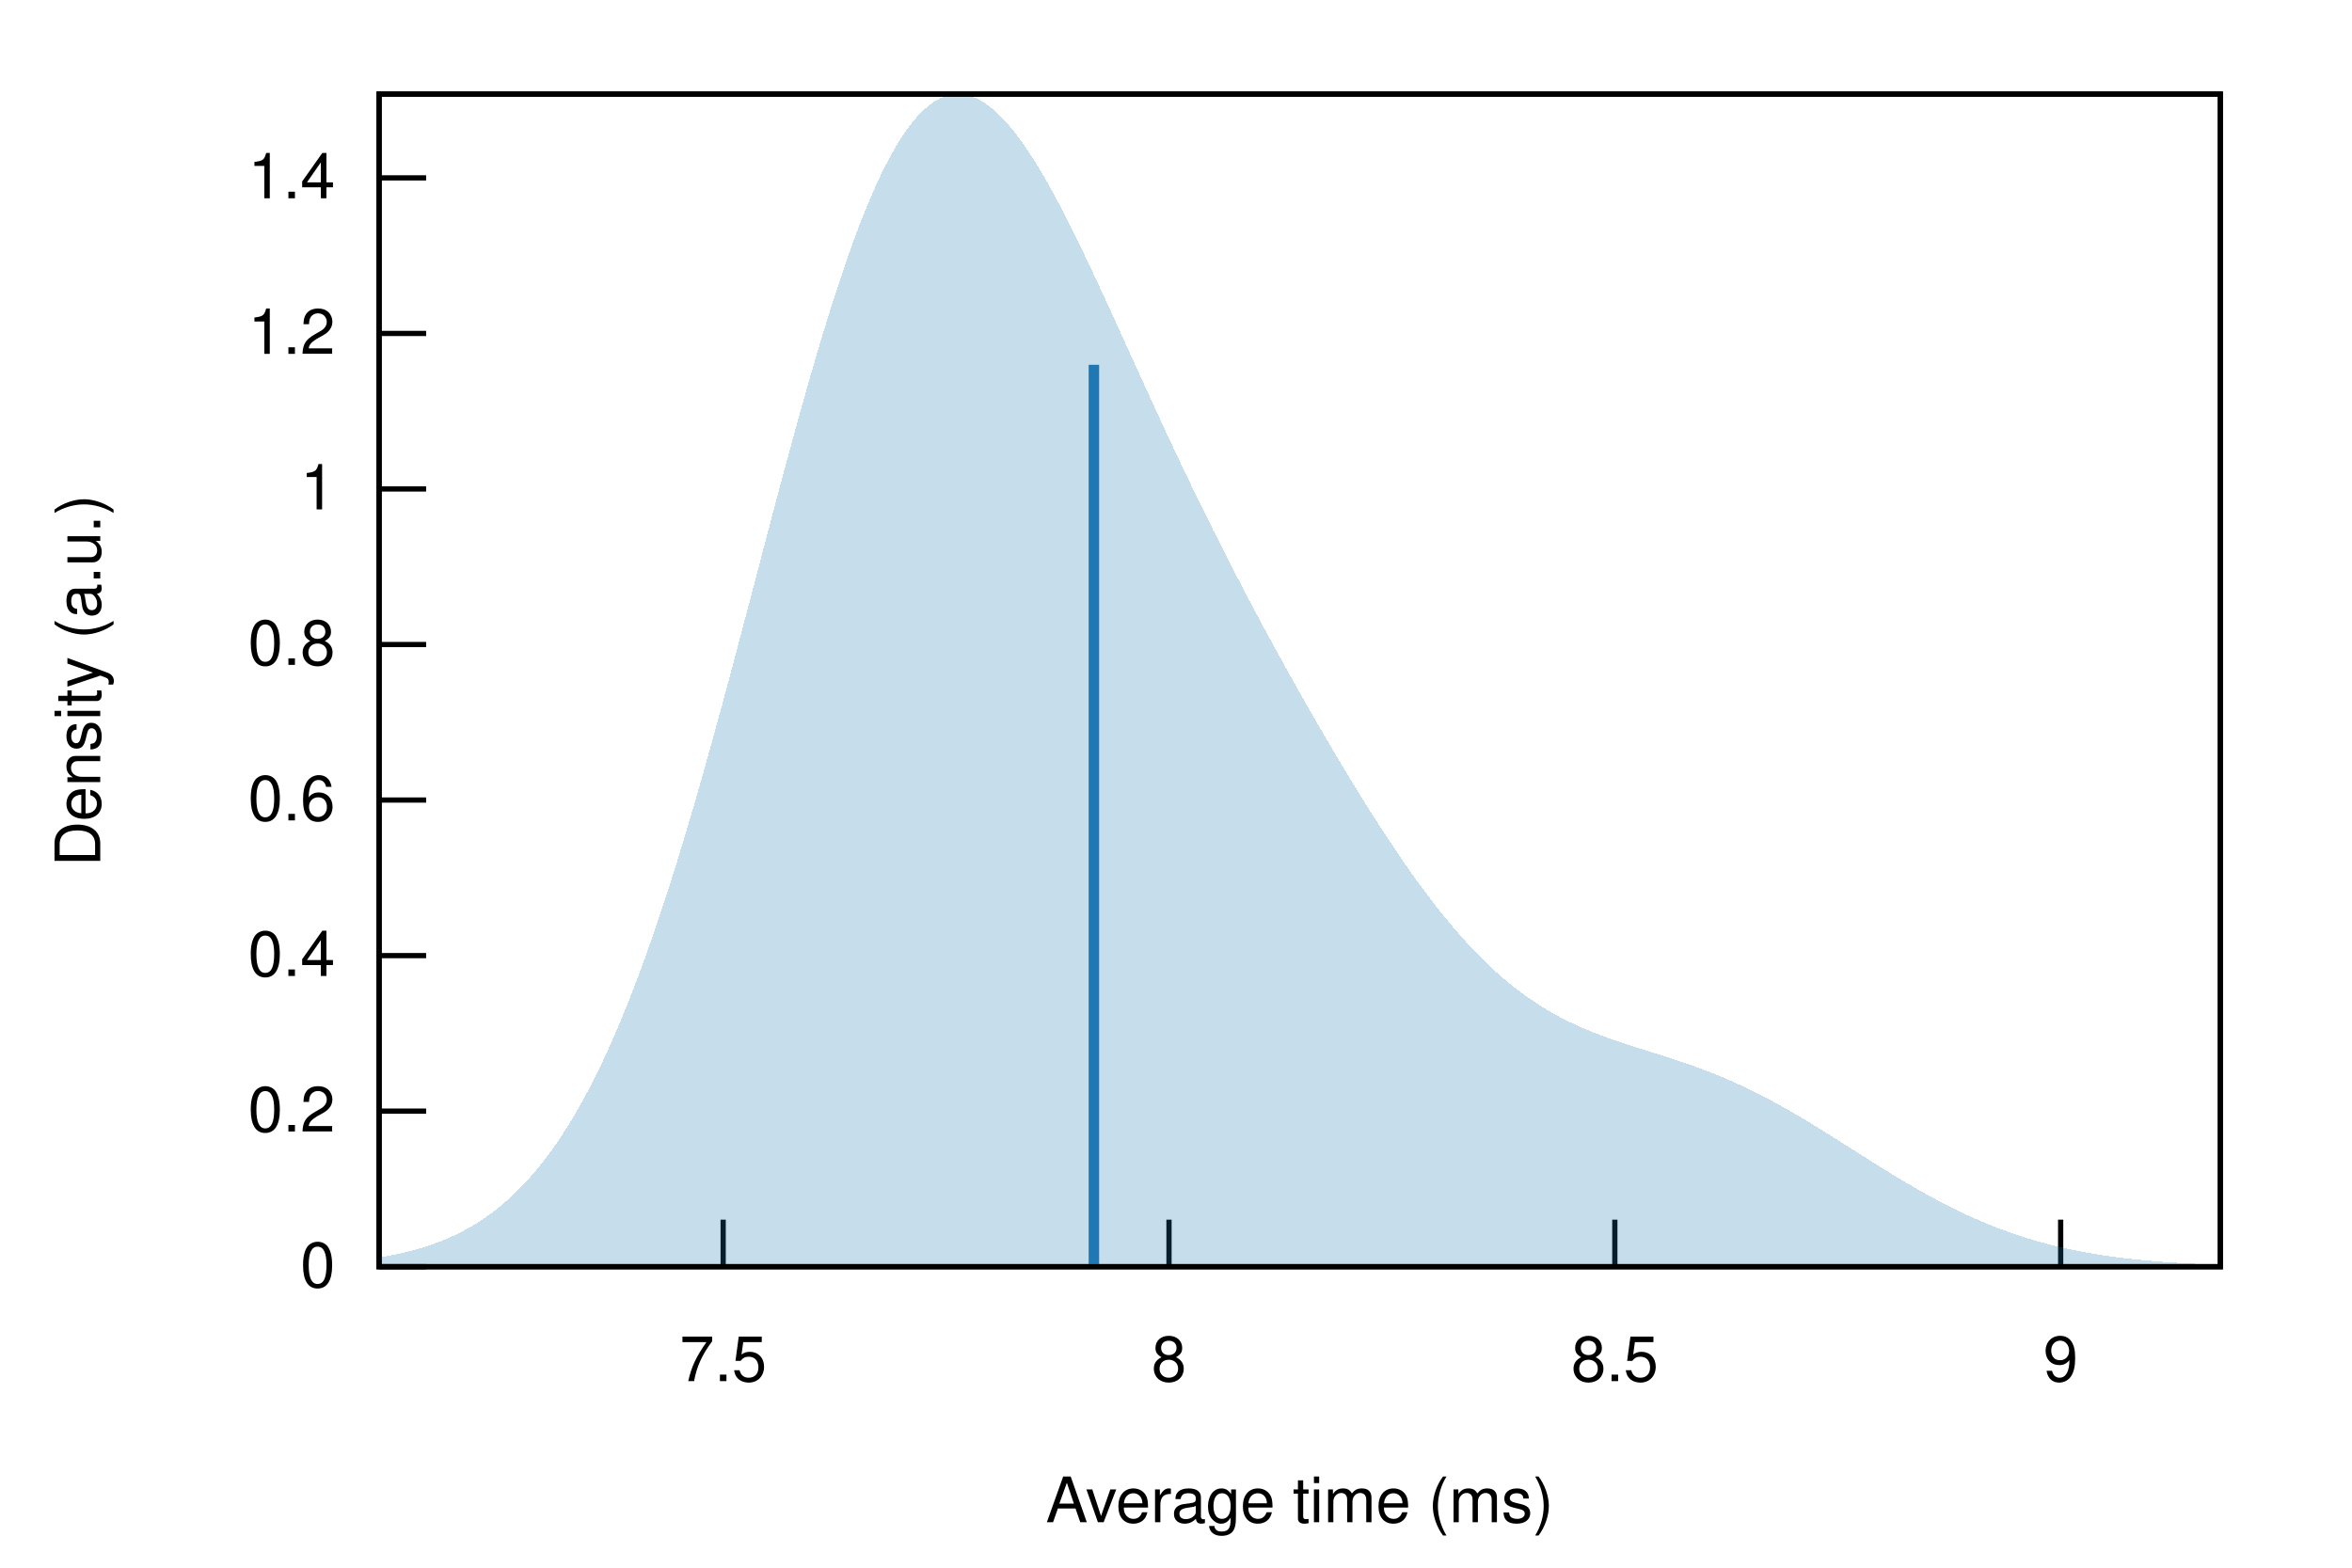
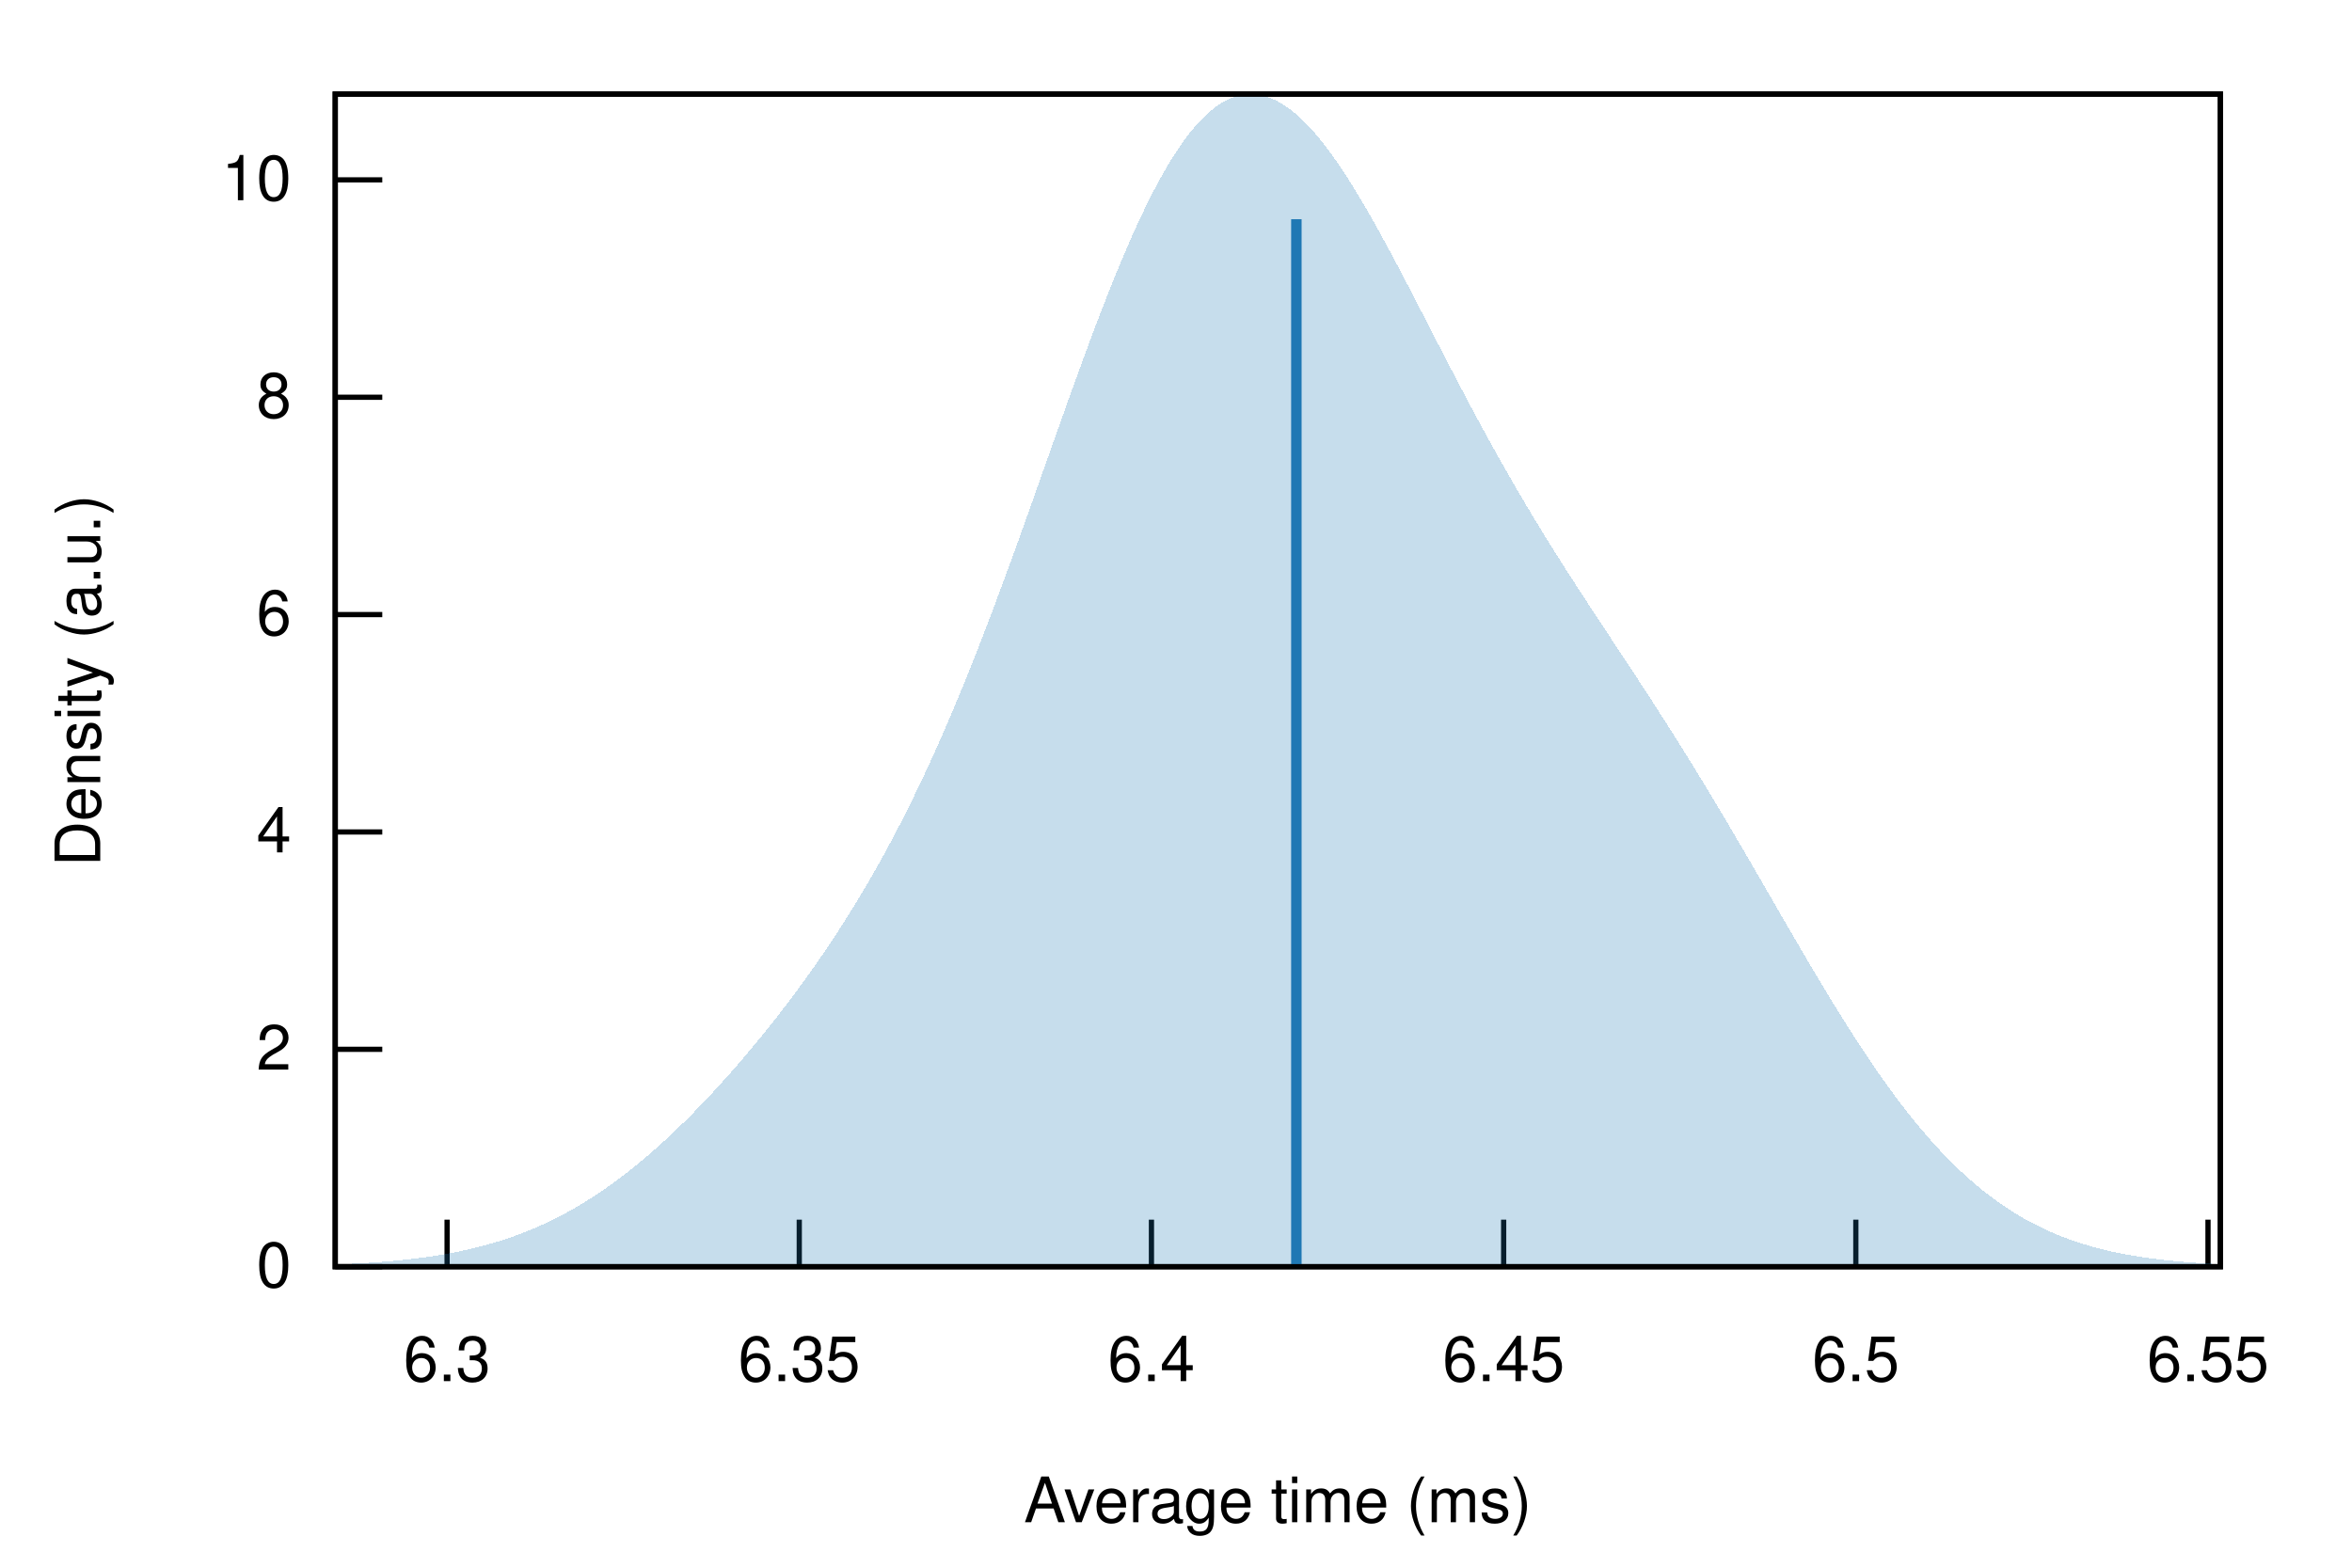
<svg xmlns="http://www.w3.org/2000/svg" xmlns:xlink="http://www.w3.org/1999/xlink" viewBox="0 0 450 300">
  <g id="gnuplot_canvas">
    <rect x="0" y="0" width="450" height="300" fill="none" />
    <defs>
      <circle id="gpDot" r="0.5" stroke-width="0.5" stroke="currentColor" />
      <path id="gpPt0" stroke-width="0.222" stroke="currentColor" d="M-1,0 h2 M0,-1 v2" />
      <path id="gpPt1" stroke-width="0.222" stroke="currentColor" d="M-1,-1 L1,1 M1,-1 L-1,1" />
      <path id="gpPt2" stroke-width="0.222" stroke="currentColor" d="M-1,0 L1,0 M0,-1 L0,1 M-1,-1 L1,1 M-1,1 L1,-1" />
      <rect id="gpPt3" stroke-width="0.222" stroke="currentColor" x="-1" y="-1" width="2" height="2" />
      <rect id="gpPt4" stroke-width="0.222" stroke="currentColor" fill="currentColor" x="-1" y="-1" width="2" height="2" />
      <circle id="gpPt5" stroke-width="0.222" stroke="currentColor" cx="0" cy="0" r="1" />
      <use xlink:href="#gpPt5" id="gpPt6" fill="currentColor" stroke="none" />
      <path id="gpPt7" stroke-width="0.222" stroke="currentColor" d="M0,-1.33 L-1.33,0.67 L1.33,0.67 z" />
      <use xlink:href="#gpPt7" id="gpPt8" fill="currentColor" stroke="none" />
      <use xlink:href="#gpPt7" id="gpPt9" stroke="currentColor" transform="rotate(180)" />
      <use xlink:href="#gpPt9" id="gpPt10" fill="currentColor" stroke="none" />
      <use xlink:href="#gpPt3" id="gpPt11" stroke="currentColor" transform="rotate(45)" />
      <use xlink:href="#gpPt11" id="gpPt12" fill="currentColor" stroke="none" />
      <path id="gpPt13" stroke-width="0.222" stroke="currentColor" d="M0,1.330 L1.265,0.411 L0.782,-1.067 L-0.782,-1.076 L-1.265,0.411 z" />
      <use xlink:href="#gpPt13" id="gpPt14" fill="currentColor" stroke="none" />
      <filter id="textbox" filterUnits="objectBoundingBox" x="0" y="0" height="1" width="1">
        <feFlood flood-color="white" flood-opacity="1" result="bgnd" />
        <feComposite in="SourceGraphic" in2="bgnd" operator="atop" />
      </filter>
      <filter id="greybox" filterUnits="objectBoundingBox" x="0" y="0" height="1" width="1">
        <feFlood flood-color="lightgrey" flood-opacity="1" result="grey" />
        <feComposite in="SourceGraphic" in2="grey" operator="atop" />
      </filter>
    </defs>
    <g fill="none" color="white" stroke="currentColor" stroke-width="1.00" stroke-linecap="butt" stroke-linejoin="miter">
</g>
    <g fill="none" color="black" stroke="currentColor" stroke-width="1.00" stroke-linecap="butt" stroke-linejoin="miter">
-       <path stroke="black" d="M72.53,242.40 L81.53,242.40  " />
-       <g transform="translate(64.14,246.30)" stroke="none" fill="black" font-family="Helvetica" font-size="12.00" text-anchor="end">
+       <path stroke="black" d="M64.14,242.40 L73.14,242.40  " />
+       <g transform="translate(55.75,246.30)" stroke="none" fill="black" font-family="Helvetica" font-size="12.00" text-anchor="end">
        <text>
          <tspan font-family="Helvetica"> 0</tspan>
        </text>
      </g>
    </g>
    <g fill="none" color="black" stroke="currentColor" stroke-width="1.00" stroke-linecap="butt" stroke-linejoin="miter">
-       <path stroke="black" d="M72.53,212.63 L81.53,212.63  " />
-       <g transform="translate(64.14,216.53)" stroke="none" fill="black" font-family="Helvetica" font-size="12.00" text-anchor="end">
+       <path stroke="black" d="M64.14,200.80 L73.14,200.80  " />
+       <g transform="translate(55.75,204.70)" stroke="none" fill="black" font-family="Helvetica" font-size="12.00" text-anchor="end">
        <text>
-           <tspan font-family="Helvetica"> 0.2</tspan>
+           <tspan font-family="Helvetica"> 2</tspan>
        </text>
      </g>
    </g>
    <g fill="none" color="black" stroke="currentColor" stroke-width="1.00" stroke-linecap="butt" stroke-linejoin="miter">
-       <path stroke="black" d="M72.53,182.87 L81.53,182.87  " />
-       <g transform="translate(64.14,186.77)" stroke="none" fill="black" font-family="Helvetica" font-size="12.00" text-anchor="end">
+       <path stroke="black" d="M64.14,159.21 L73.14,159.21  " />
+       <g transform="translate(55.75,163.11)" stroke="none" fill="black" font-family="Helvetica" font-size="12.00" text-anchor="end">
        <text>
-           <tspan font-family="Helvetica"> 0.4</tspan>
+           <tspan font-family="Helvetica"> 4</tspan>
        </text>
      </g>
    </g>
    <g fill="none" color="black" stroke="currentColor" stroke-width="1.00" stroke-linecap="butt" stroke-linejoin="miter">
-       <path stroke="black" d="M72.53,153.10 L81.53,153.10  " />
-       <g transform="translate(64.14,157.00)" stroke="none" fill="black" font-family="Helvetica" font-size="12.00" text-anchor="end">
+       <path stroke="black" d="M64.14,117.61 L73.14,117.61  " />
+       <g transform="translate(55.75,121.51)" stroke="none" fill="black" font-family="Helvetica" font-size="12.00" text-anchor="end">
        <text>
-           <tspan font-family="Helvetica"> 0.6</tspan>
+           <tspan font-family="Helvetica"> 6</tspan>
        </text>
      </g>
    </g>
    <g fill="none" color="black" stroke="currentColor" stroke-width="1.00" stroke-linecap="butt" stroke-linejoin="miter">
-       <path stroke="black" d="M72.53,123.34 L81.53,123.34  " />
-       <g transform="translate(64.14,127.24)" stroke="none" fill="black" font-family="Helvetica" font-size="12.00" text-anchor="end">
-         <text>
-           <tspan font-family="Helvetica"> 0.8</tspan>
-         </text>
-       </g>
-     </g>
-     <g fill="none" color="black" stroke="currentColor" stroke-width="1.00" stroke-linecap="butt" stroke-linejoin="miter">
-       <path stroke="black" d="M72.53,93.57 L81.53,93.57  " />
-       <g transform="translate(64.14,97.47)" stroke="none" fill="black" font-family="Helvetica" font-size="12.00" text-anchor="end">
-         <text>
-           <tspan font-family="Helvetica"> 1</tspan>
-         </text>
-       </g>
-     </g>
-     <g fill="none" color="black" stroke="currentColor" stroke-width="1.00" stroke-linecap="butt" stroke-linejoin="miter">
-       <path stroke="black" d="M72.53,63.81 L81.53,63.81  " />
-       <g transform="translate(64.14,67.71)" stroke="none" fill="black" font-family="Helvetica" font-size="12.00" text-anchor="end">
-         <text>
-           <tspan font-family="Helvetica"> 1.2</tspan>
-         </text>
-       </g>
-     </g>
-     <g fill="none" color="black" stroke="currentColor" stroke-width="1.00" stroke-linecap="butt" stroke-linejoin="miter">
-       <path stroke="black" d="M72.53,34.04 L81.53,34.04  " />
-       <g transform="translate(64.14,37.94)" stroke="none" fill="black" font-family="Helvetica" font-size="12.00" text-anchor="end">
-         <text>
-           <tspan font-family="Helvetica"> 1.4</tspan>
-         </text>
-       </g>
-     </g>
-     <g fill="none" color="black" stroke="currentColor" stroke-width="1.00" stroke-linecap="butt" stroke-linejoin="miter">
-       <path stroke="black" d="M138.36,242.40 L138.36,233.40  " />
-       <g transform="translate(138.36,264.30)" stroke="none" fill="black" font-family="Helvetica" font-size="12.00" text-anchor="middle">
-         <text>
-           <tspan font-family="Helvetica"> 7.5</tspan>
-         </text>
-       </g>
-     </g>
-     <g fill="none" color="black" stroke="currentColor" stroke-width="1.00" stroke-linecap="butt" stroke-linejoin="miter">
-       <path stroke="black" d="M223.66,242.40 L223.66,233.40  " />
-       <g transform="translate(223.66,264.30)" stroke="none" fill="black" font-family="Helvetica" font-size="12.00" text-anchor="middle">
+       <path stroke="black" d="M64.14,76.02 L73.14,76.02  " />
+       <g transform="translate(55.75,79.92)" stroke="none" fill="black" font-family="Helvetica" font-size="12.00" text-anchor="end">
        <text>
          <tspan font-family="Helvetica"> 8</tspan>
        </text>
      </g>
    </g>
    <g fill="none" color="black" stroke="currentColor" stroke-width="1.00" stroke-linecap="butt" stroke-linejoin="miter">
-       <path stroke="black" d="M308.96,242.40 L308.96,233.40  " />
-       <g transform="translate(308.96,264.30)" stroke="none" fill="black" font-family="Helvetica" font-size="12.00" text-anchor="middle">
+       <path stroke="black" d="M64.14,34.42 L73.14,34.42  " />
+       <g transform="translate(55.75,38.32)" stroke="none" fill="black" font-family="Helvetica" font-size="12.00" text-anchor="end">
        <text>
-           <tspan font-family="Helvetica"> 8.5</tspan>
+           <tspan font-family="Helvetica"> 10</tspan>
        </text>
      </g>
    </g>
    <g fill="none" color="black" stroke="currentColor" stroke-width="1.00" stroke-linecap="butt" stroke-linejoin="miter">
-       <path stroke="black" d="M394.26,242.40 L394.26,233.40  " />
-       <g transform="translate(394.26,264.30)" stroke="none" fill="black" font-family="Helvetica" font-size="12.00" text-anchor="middle">
+       <path stroke="black" d="M85.54,242.40 L85.54,233.40  " />
+       <g transform="translate(85.54,264.30)" stroke="none" fill="black" font-family="Helvetica" font-size="12.00" text-anchor="middle">
        <text>
-           <tspan font-family="Helvetica"> 9</tspan>
+           <tspan font-family="Helvetica"> 6.3</tspan>
+         </text>
+       </g>
+     </g>
+     <g fill="none" color="black" stroke="currentColor" stroke-width="1.00" stroke-linecap="butt" stroke-linejoin="miter">
+       <path stroke="black" d="M152.92,242.40 L152.92,233.40  " />
+       <g transform="translate(152.92,264.30)" stroke="none" fill="black" font-family="Helvetica" font-size="12.00" text-anchor="middle">
+         <text>
+           <tspan font-family="Helvetica"> 6.35</tspan>
+         </text>
+       </g>
+     </g>
+     <g fill="none" color="black" stroke="currentColor" stroke-width="1.00" stroke-linecap="butt" stroke-linejoin="miter">
+       <path stroke="black" d="M220.30,242.40 L220.30,233.40  " />
+       <g transform="translate(220.30,264.30)" stroke="none" fill="black" font-family="Helvetica" font-size="12.00" text-anchor="middle">
+         <text>
+           <tspan font-family="Helvetica"> 6.4</tspan>
+         </text>
+       </g>
+     </g>
+     <g fill="none" color="black" stroke="currentColor" stroke-width="1.00" stroke-linecap="butt" stroke-linejoin="miter">
+       <path stroke="black" d="M287.69,242.40 L287.69,233.40  " />
+       <g transform="translate(287.69,264.30)" stroke="none" fill="black" font-family="Helvetica" font-size="12.00" text-anchor="middle">
+         <text>
+           <tspan font-family="Helvetica"> 6.45</tspan>
+         </text>
+       </g>
+     </g>
+     <g fill="none" color="black" stroke="currentColor" stroke-width="1.00" stroke-linecap="butt" stroke-linejoin="miter">
+       <path stroke="black" d="M355.07,242.40 L355.07,233.40  " />
+       <g transform="translate(355.07,264.30)" stroke="none" fill="black" font-family="Helvetica" font-size="12.00" text-anchor="middle">
+         <text>
+           <tspan font-family="Helvetica"> 6.5</tspan>
+         </text>
+       </g>
+     </g>
+     <g fill="none" color="black" stroke="currentColor" stroke-width="1.00" stroke-linecap="butt" stroke-linejoin="miter">
+       <path stroke="black" d="M422.45,242.40 L422.45,233.40  " />
+       <g transform="translate(422.45,264.30)" stroke="none" fill="black" font-family="Helvetica" font-size="12.00" text-anchor="middle">
+         <text>
+           <tspan font-family="Helvetica"> 6.55</tspan>
        </text>
      </g>
    </g>
    <g fill="none" color="black" stroke="currentColor" stroke-width="1.00" stroke-linecap="butt" stroke-linejoin="miter">
</g>
    <g fill="none" color="black" stroke="currentColor" stroke-width="1.00" stroke-linecap="butt" stroke-linejoin="miter">
-       <path stroke="black" d="M72.53,18.01 L72.53,242.40 L424.82,242.40 L424.82,18.01 L72.53,18.01 Z  " />
+       <path stroke="black" d="M64.14,18.01 L64.14,242.40 L424.82,242.40 L424.82,18.01 L64.14,18.01 Z  " />
    </g>
    <g fill="none" color="black" stroke="currentColor" stroke-width="1.00" stroke-linecap="butt" stroke-linejoin="miter">
      <g transform="translate(19.18,130.21) rotate(270)" stroke="none" fill="black" font-family="Helvetica" font-size="12.00" text-anchor="middle">
        <text>
          <tspan font-family="Helvetica">Density (a.u.)</tspan>
        </text>
      </g>
    </g>
    <g fill="none" color="black" stroke="currentColor" stroke-width="1.00" stroke-linecap="butt" stroke-linejoin="miter">
-       <g transform="translate(248.67,291.30)" stroke="none" fill="black" font-family="Helvetica" font-size="12.00" text-anchor="middle">
+       <g transform="translate(244.48,291.30)" stroke="none" fill="black" font-family="Helvetica" font-size="12.00" text-anchor="middle">
        <text>
          <tspan font-family="Helvetica">Average time (ms)</tspan>
        </text>
      </g>
    </g>
    <g fill="none" color="black" stroke="currentColor" stroke-width="1.00" stroke-linecap="butt" stroke-linejoin="miter">
</g>
    <g id="gnuplot_plot_1">
      <g fill="none" color="black" stroke="currentColor" stroke-width="1.00" stroke-linecap="butt" stroke-linejoin="miter">
        <g stroke="none" shape-rendering="crispEdges">
-           <polygon fill="rgb( 31, 120, 180)" fill-opacity="0.25" points="72.53,240.63 73.24,240.52 73.94,240.39 74.65,240.26 75.35,240.12 76.06,239.98 76.77,239.82 77.47,239.66 78.18,239.48 78.88,239.30 79.59,239.11 80.30,238.91 81.00,238.69 81.71,238.47 82.41,238.23 83.12,237.98 83.83,237.72 84.53,237.44 85.24,237.15 85.94,236.85 86.65,236.53 87.36,236.20 88.06,235.84 88.77,235.48 89.47,235.09 90.18,234.69 90.89,234.27 91.59,233.82 92.30,233.36 93.00,232.88 93.71,232.38 94.42,231.85 95.12,231.30 95.83,230.73 96.53,230.13 97.24,229.51 97.95,228.87 98.65,228.20 99.36,227.50 100.06,226.77 100.77,226.01 101.48,225.23 102.18,224.42 102.89,223.57 103.59,222.70 104.30,221.79 105.01,220.85 105.71,219.88 106.42,218.87 107.12,217.83 107.83,216.75 108.54,215.64 109.24,214.50 109.95,213.31 110.65,212.09 111.36,210.84 112.07,209.54 112.77,208.21 113.48,206.83 114.18,205.42 114.89,203.97 115.60,202.48 116.30,200.95 117.01,199.37 117.71,197.76 118.42,196.11 119.13,194.42 119.83,192.68 120.54,190.91 121.24,189.10 121.95,187.24 122.66,185.35 123.36,183.42 124.07,181.44 124.77,179.43 125.48,177.38 126.19,175.29 126.89,173.16 127.60,171.00 128.30,168.80 129.01,166.57 129.72,164.30 130.42,162.00 131.13,159.66 131.83,157.29 132.54,154.90 133.25,152.47 133.95,150.01 134.66,147.53 135.36,145.02 136.07,142.49 136.78,139.94 137.48,137.36 138.19,134.77 138.89,132.16 139.60,129.53 140.31,126.89 141.01,124.23 141.72,121.57 142.42,118.89 143.13,116.21 143.84,113.52 144.54,110.84 145.25,108.15 145.95,105.46 146.66,102.78 147.37,100.10 148.07,97.43 148.78,94.77 149.48,92.13 150.19,89.49 150.90,86.88 151.60,84.29 152.31,81.71 153.01,79.16 153.72,76.64 154.43,74.15 155.13,71.68 155.84,69.25 156.54,66.86 157.25,64.50 157.96,62.18 158.66,59.91 159.37,57.67 160.07,55.49 160.78,53.35 161.48,51.26 162.19,49.22 162.90,47.23 163.60,45.30 164.31,43.42 165.01,41.61 165.72,39.85 166.43,38.16 167.13,36.52 167.84,34.95 168.54,33.45 169.25,32.01 169.96,30.64 170.66,29.34 171.37,28.10 172.07,26.94 172.78,25.84 173.49,24.82 174.19,23.87 174.90,22.99 175.60,22.18 176.31,21.44 177.02,20.78 177.72,20.18 178.43,19.66 179.13,19.22 179.84,18.84 180.55,18.53 181.25,18.30 181.96,18.13 182.66,18.04 183.37,18.01 184.08,18.05 184.78,18.16 185.49,18.33 186.19,18.57 186.90,18.87 187.61,19.24 188.31,19.66 189.02,20.15 189.72,20.69 190.43,21.29 191.14,21.95 191.84,22.66 192.55,23.42 193.25,24.24 193.96,25.10 194.67,26.01 195.37,26.97 196.08,27.97 196.78,29.01 197.49,30.09 198.20,31.21 198.90,32.37 199.61,33.56 200.31,34.79 201.02,36.05 201.73,37.34 202.43,38.65 203.14,40.00 203.84,41.36 204.55,42.75 205.26,44.16 205.96,45.59 206.67,47.04 207.37,48.51 208.08,49.99 208.79,51.48 209.49,52.99 210.20,54.50 210.90,56.03 211.61,57.56 212.32,59.10 213.02,60.64 213.73,62.19 214.43,63.74 215.14,65.30 215.85,66.85 216.55,68.41 217.26,69.96 217.96,71.51 218.67,73.06 219.38,74.61 220.08,76.15 220.79,77.69 221.49,79.23 222.20,80.75 222.91,82.28 223.61,83.79 224.32,85.30 225.02,86.80 225.73,88.30 226.44,89.78 227.14,91.26 227.85,92.73 228.55,94.19 229.26,95.64 229.97,97.09 230.67,98.53 231.38,99.95 232.08,101.37 232.79,102.78 233.50,104.19 234.20,105.58 234.91,106.97 235.61,108.35 236.32,109.72 237.03,111.08 237.73,112.43 238.44,113.78 239.14,115.12 239.85,116.45 240.56,117.78 241.26,119.09 241.97,120.41 242.67,121.71 243.38,123.01 244.09,124.30 244.79,125.58 245.50,126.86 246.20,128.14 246.91,129.40 247.62,130.66 248.32,131.92 249.03,133.17 249.73,134.41 250.44,135.65 251.15,136.88 251.85,138.10 252.56,139.32 253.26,140.54 253.97,141.74 254.68,142.94 255.38,144.14 256.09,145.32 256.79,146.51 257.50,147.68 258.21,148.84 258.91,150.00 259.62,151.15 260.32,152.30 261.03,153.43 261.74,154.56 262.44,155.68 263.15,156.79 263.85,157.88 264.56,158.97 265.27,160.05 265.97,161.12 266.68,162.18 267.38,163.23 268.09,164.26 268.80,165.29 269.50,166.30 270.21,167.30 270.91,168.28 271.62,169.26 272.33,170.22 273.03,171.16 273.74,172.09 274.44,173.01 275.15,173.91 275.86,174.80 276.56,175.67 277.27,176.53 277.97,177.37 278.68,178.20 279.39,179.01 280.09,179.80 280.80,180.58 281.50,181.34 282.21,182.08 282.92,182.80 283.62,183.51 284.33,184.21 285.03,184.88 285.74,185.54 286.45,186.18 287.15,186.80 287.86,187.41 288.56,188.00 289.27,188.58 289.98,189.13 290.68,189.68 291.39,190.20 292.09,190.71 292.80,191.20 293.51,191.68 294.21,192.14 294.92,192.59 295.62,193.03 296.33,193.45 297.04,193.85 297.74,194.25 298.45,194.63 299.15,194.99 299.86,195.35 300.57,195.69 301.27,196.03 301.98,196.35 302.68,196.66 303.39,196.96 304.10,197.26 304.80,197.54 305.51,197.82 306.21,198.09 306.92,198.35 307.63,198.61 308.33,198.86 309.04,199.10 309.74,199.34 310.45,199.58 311.16,199.81 311.86,200.04 312.57,200.27 313.27,200.49 313.98,200.72 314.69,200.94 315.39,201.16 316.10,201.38 316.80,201.60 317.51,201.83 318.22,202.05 318.92,202.28 319.63,202.50 320.33,202.74 321.04,202.97 321.75,203.21 322.45,203.45 323.16,203.69 323.86,203.94 324.57,204.20 325.28,204.45 325.98,204.72 326.69,204.99 327.39,205.26 328.10,205.54 328.81,205.83 329.51,206.12 330.22,206.42 330.92,206.73 331.63,207.04 332.34,207.36 333.04,207.68 333.75,208.01 334.45,208.35 335.16,208.69 335.87,209.04 336.57,209.40 337.28,209.76 337.98,210.13 338.69,210.50 339.39,210.88 340.10,211.27 340.81,211.66 341.51,212.05 342.22,212.45 342.92,212.86 343.63,213.27 344.34,213.69 345.04,214.11 345.75,214.53 346.45,214.96 347.16,215.39 347.87,215.82 348.57,216.26 349.28,216.70 349.98,217.14 350.69,217.58 351.40,218.03 352.10,218.47 352.81,218.92 353.51,219.37 354.22,219.82 354.93,220.26 355.63,220.71 356.34,221.16 357.04,221.61 357.75,222.05 358.46,222.50 359.16,222.94 359.87,223.38 360.57,223.82 361.28,224.25 361.99,224.68 362.69,225.11 363.40,225.54 364.10,225.96 364.81,226.38 365.52,226.79 366.22,227.20 366.93,227.61 367.63,228.01 368.34,228.41 369.05,228.80 369.75,229.18 370.46,229.56 371.16,229.94 371.87,230.30 372.58,230.67 373.28,231.02 373.99,231.37 374.69,231.72 375.40,232.06 376.11,232.39 376.81,232.71 377.52,233.03 378.22,233.34 378.93,233.65 379.64,233.95 380.34,234.24 381.05,234.53 381.75,234.80 382.46,235.08 383.17,235.34 383.87,235.60 384.58,235.85 385.28,236.10 385.99,236.34 386.70,236.57 387.40,236.80 388.11,237.01 388.81,237.23 389.52,237.43 390.23,237.64 390.93,237.83 391.64,238.02 392.34,238.20 393.05,238.38 393.76,238.55 394.46,238.71 395.17,238.87 395.87,239.03 396.58,239.18 397.29,239.32 397.99,239.46 398.70,239.59 399.40,239.72 400.11,239.85 400.82,239.97 401.52,240.08 402.23,240.19 402.93,240.30 403.64,240.40 404.35,240.50 405.05,240.59 405.76,240.68 406.46,240.77 407.17,240.85 407.88,240.93 408.58,241.00 409.29,241.08 409.99,241.14 410.70,241.21 411.41,241.27 412.11,241.33 412.82,241.39 413.52,241.45 414.23,241.50 414.94,241.55 415.64,241.59 416.35,241.64 417.05,241.68 417.76,241.72 418.47,241.76 419.17,241.80 419.88,241.83 420.58,241.87 421.29,241.90 422.00,241.93 422.70,241.96 423.41,241.98 424.11,242.01 424.82,242.03 424.82,242.40 424.11,242.40 423.41,242.40 422.70,242.40 422.00,242.40 421.29,242.40 420.58,242.40 419.88,242.40 419.17,242.40 418.47,242.40 417.76,242.40 417.05,242.40 416.35,242.40 415.64,242.40 414.94,242.40 414.23,242.40 413.52,242.40 412.82,242.40 412.11,242.40 411.41,242.40 410.70,242.40 409.99,242.40 409.29,242.40 408.58,242.40 407.88,242.40 407.17,242.40 406.46,242.40 405.76,242.40 405.05,242.40 404.35,242.40 403.64,242.40 402.93,242.40 402.23,242.40 401.52,242.40 400.82,242.40 400.11,242.40 399.40,242.40 398.70,242.40 397.99,242.40 397.29,242.40 396.58,242.40 395.87,242.40 395.17,242.40 394.46,242.40 393.76,242.40 393.05,242.40 392.34,242.40 391.64,242.40 390.93,242.40 390.23,242.40 389.52,242.40 388.81,242.40 388.11,242.40 387.40,242.40 386.70,242.40 385.99,242.40 385.28,242.40 384.58,242.40 383.87,242.40 383.17,242.40 382.46,242.40 381.75,242.40 381.05,242.40 380.34,242.40 379.64,242.40 378.93,242.40 378.22,242.40 377.52,242.40 376.81,242.40 376.11,242.40 375.40,242.40 374.69,242.40 373.99,242.40 373.28,242.40 372.58,242.40 371.87,242.40 371.16,242.40 370.46,242.40 369.75,242.40 369.05,242.40 368.34,242.40 367.63,242.40 366.93,242.40 366.22,242.40 365.52,242.40 364.81,242.40 364.10,242.40 363.40,242.40 362.69,242.40 361.99,242.40 361.28,242.40 360.57,242.40 359.87,242.40 359.16,242.40 358.46,242.40 357.75,242.40 357.04,242.40 356.34,242.40 355.63,242.40 354.93,242.40 354.22,242.40 353.51,242.40 352.81,242.40 352.10,242.40 351.40,242.40 350.69,242.40 349.98,242.40 349.28,242.40 348.57,242.40 347.87,242.40 347.16,242.40 346.45,242.40 345.75,242.40 345.04,242.40 344.34,242.40 343.63,242.40 342.92,242.40 342.22,242.40 341.51,242.40 340.81,242.40 340.10,242.40 339.39,242.40 338.69,242.40 337.98,242.40 337.28,242.40 336.57,242.40 335.87,242.40 335.16,242.40 334.45,242.40 333.75,242.40 333.04,242.40 332.34,242.40 331.63,242.40 330.92,242.40 330.22,242.40 329.51,242.40 328.81,242.40 328.10,242.40 327.39,242.40 326.69,242.40 325.98,242.40 325.28,242.40 324.57,242.40 323.86,242.40 323.16,242.40 322.45,242.40 321.75,242.40 321.04,242.40 320.33,242.40 319.63,242.40 318.92,242.40 318.22,242.40 317.51,242.40 316.80,242.40 316.10,242.40 315.39,242.40 314.69,242.40 313.98,242.40 313.27,242.40 312.57,242.40 311.86,242.40 311.16,242.40 310.45,242.40 309.74,242.40 309.04,242.40 308.33,242.40 307.63,242.40 306.92,242.40 306.21,242.40 305.51,242.40 304.80,242.40 304.10,242.40 303.39,242.40 302.68,242.40 301.98,242.40 301.27,242.40 300.57,242.40 299.86,242.40 299.15,242.40 298.45,242.40 297.74,242.40 297.04,242.40 296.33,242.40 295.62,242.40 294.92,242.40 294.21,242.40 293.51,242.40 292.80,242.40 292.09,242.40 291.39,242.40 290.68,242.40 289.98,242.40 289.27,242.40 288.56,242.40 287.86,242.40 287.15,242.40 286.45,242.40 285.74,242.40 285.03,242.40 284.33,242.40 283.62,242.40 282.92,242.40 282.21,242.40 281.50,242.40 280.80,242.40 280.09,242.40 279.39,242.40 278.68,242.40 277.97,242.40 277.27,242.40 276.56,242.40 275.86,242.40 275.15,242.40 274.44,242.40 273.74,242.40 273.03,242.40 272.33,242.40 271.62,242.40 270.91,242.40 270.21,242.40 269.50,242.40 268.80,242.40 268.09,242.40 267.38,242.40 266.68,242.40 265.97,242.40 265.27,242.40 264.56,242.40 263.85,242.40 263.15,242.40 262.44,242.40 261.74,242.40 261.03,242.40 260.32,242.40 259.62,242.40 258.91,242.40 258.21,242.40 257.50,242.40 256.79,242.40 256.09,242.40 255.38,242.40 254.68,242.40 253.97,242.40 253.26,242.40 252.56,242.40 251.85,242.40 251.15,242.40 250.44,242.40 249.73,242.40 249.03,242.40 248.32,242.40 247.62,242.40 246.91,242.40 246.20,242.40 245.50,242.40 244.79,242.40 244.09,242.40 243.38,242.40 242.67,242.40 241.97,242.40 241.26,242.40 240.56,242.40 239.85,242.40 239.14,242.40 238.44,242.40 237.73,242.40 237.03,242.40 236.32,242.40 235.61,242.40 234.91,242.40 234.20,242.40 233.50,242.40 232.79,242.40 232.08,242.40 231.38,242.40 230.67,242.40 229.97,242.40 229.26,242.40 228.55,242.40 227.85,242.40 227.14,242.40 226.44,242.40 225.73,242.40 225.02,242.40 224.32,242.40 223.61,242.40 222.91,242.40 222.20,242.40 221.49,242.40 220.79,242.40 220.08,242.40 219.38,242.40 218.67,242.40 217.96,242.40 217.26,242.40 216.55,242.40 215.85,242.40 215.14,242.40 214.43,242.40 213.73,242.40 213.02,242.40 212.32,242.40 211.61,242.40 210.90,242.40 210.20,242.40 209.49,242.40 208.79,242.40 208.08,242.40 207.37,242.40 206.67,242.40 205.96,242.40 205.26,242.40 204.55,242.40 203.84,242.40 203.14,242.40 202.43,242.40 201.73,242.40 201.02,242.40 200.31,242.40 199.61,242.40 198.90,242.40 198.20,242.40 197.49,242.40 196.78,242.40 196.08,242.40 195.37,242.40 194.67,242.40 193.96,242.40 193.25,242.40 192.55,242.40 191.84,242.40 191.14,242.40 190.43,242.40 189.72,242.40 189.02,242.40 188.31,242.40 187.61,242.40 186.90,242.40 186.19,242.40 185.49,242.40 184.78,242.40 184.08,242.40 183.37,242.40 182.66,242.40 181.96,242.40 181.25,242.40 180.55,242.40 179.84,242.40 179.13,242.40 178.43,242.40 177.72,242.40 177.02,242.40 176.31,242.40 175.60,242.40 174.90,242.40 174.19,242.40 173.49,242.40 172.78,242.40 172.07,242.40 171.37,242.40 170.66,242.40 169.96,242.40 169.25,242.40 168.54,242.40 167.84,242.40 167.13,242.40 166.43,242.40 165.72,242.40 165.01,242.40 164.31,242.40 163.60,242.40 162.90,242.40 162.19,242.40 161.48,242.40 160.78,242.40 160.07,242.40 159.37,242.40 158.66,242.40 157.96,242.40 157.25,242.40 156.54,242.40 155.84,242.40 155.13,242.40 154.43,242.40 153.72,242.40 153.01,242.40 152.31,242.40 151.60,242.40 150.90,242.40 150.19,242.40 149.48,242.40 148.78,242.40 148.07,242.40 147.37,242.40 146.66,242.40 145.95,242.40 145.25,242.40 144.54,242.40 143.84,242.40 143.13,242.40 142.42,242.40 141.72,242.40 141.01,242.40 140.31,242.40 139.60,242.40 138.89,242.40 138.19,242.40 137.48,242.40 136.78,242.40 136.07,242.40 135.36,242.40 134.66,242.40 133.95,242.40 133.25,242.40 132.54,242.40 131.83,242.40 131.13,242.40 130.42,242.40 129.72,242.40 129.01,242.40 128.30,242.40 127.60,242.40 126.89,242.40 126.19,242.40 125.48,242.40 124.77,242.40 124.07,242.40 123.36,242.40 122.66,242.40 121.95,242.40 121.24,242.40 120.54,242.40 119.83,242.40 119.13,242.40 118.42,242.40 117.71,242.40 117.01,242.40 116.30,242.40 115.60,242.40 114.89,242.40 114.18,242.40 113.48,242.40 112.77,242.40 112.07,242.40 111.36,242.40 110.65,242.40 109.95,242.40 109.24,242.40 108.54,242.40 107.83,242.40 107.12,242.40 106.42,242.40 105.71,242.40 105.01,242.40 104.30,242.40 103.59,242.40 102.89,242.40 102.18,242.40 101.48,242.40 100.77,242.40 100.06,242.40 99.36,242.40 98.65,242.40 97.95,242.40 97.24,242.40 96.53,242.40 95.83,242.40 95.12,242.40 94.42,242.40 93.71,242.40 93.00,242.40 92.30,242.40 91.59,242.40 90.89,242.40 90.18,242.40 89.47,242.40 88.77,242.40 88.06,242.40 87.36,242.40 86.65,242.40 85.94,242.40 85.24,242.40 84.53,242.40 83.83,242.40 83.12,242.40 82.41,242.40 81.71,242.40 81.00,242.40 80.30,242.40 79.59,242.40 78.88,242.40 78.18,242.40 77.47,242.40 76.77,242.40 76.06,242.40 75.35,242.40 74.65,242.40 73.94,242.40 73.24,242.40 72.53,242.40 " />
+           <polygon fill="rgb( 31, 120, 180)" fill-opacity="0.25" points="64.14,241.98 64.86,241.95 65.59,241.92 66.31,241.88 67.03,241.85 67.75,241.81 68.48,241.77 69.20,241.73 69.92,241.69 70.65,241.64 71.37,241.59 72.09,241.54 72.81,241.49 73.54,241.43 74.26,241.37 74.98,241.31 75.70,241.24 76.43,241.17 77.15,241.10 77.87,241.02 78.60,240.94 79.32,240.85 80.04,240.76 80.76,240.67 81.49,240.57 82.21,240.46 82.93,240.36 83.66,240.24 84.38,240.12 85.10,240.00 85.82,239.87 86.55,239.73 87.27,239.59 87.99,239.45 88.72,239.29 89.44,239.13 90.16,238.96 90.88,238.79 91.61,238.61 92.33,238.42 93.05,238.23 93.78,238.02 94.50,237.81 95.22,237.60 95.94,237.37 96.67,237.13 97.39,236.89 98.11,236.64 98.83,236.38 99.56,236.11 100.28,235.83 101.00,235.55 101.73,235.25 102.45,234.94 103.17,234.63 103.89,234.30 104.62,233.97 105.34,233.62 106.06,233.27 106.79,232.90 107.51,232.53 108.23,232.14 108.95,231.74 109.68,231.34 110.40,230.92 111.12,230.49 111.85,230.05 112.57,229.60 113.29,229.14 114.01,228.67 114.74,228.19 115.46,227.70 116.18,227.20 116.90,226.68 117.63,226.16 118.35,225.62 119.07,225.08 119.80,224.52 120.52,223.96 121.24,223.38 121.96,222.79 122.69,222.19 123.41,221.59 124.13,220.97 124.86,220.34 125.58,219.70 126.30,219.05 127.02,218.40 127.75,217.73 128.47,217.05 129.19,216.37 129.92,215.67 130.64,214.96 131.36,214.25 132.08,213.53 132.81,212.79 133.53,212.05 134.25,211.30 134.97,210.54 135.70,209.78 136.42,209.00 137.14,208.22 137.87,207.42 138.59,206.62 139.31,205.81 140.03,205.00 140.76,204.17 141.48,203.33 142.20,202.49 142.93,201.64 143.65,200.78 144.37,199.91 145.09,199.04 145.82,198.15 146.54,197.26 147.26,196.35 147.99,195.44 148.71,194.52 149.43,193.59 150.15,192.65 150.88,191.70 151.60,190.74 152.32,189.77 153.05,188.78 153.77,187.79 154.49,186.79 155.21,185.78 155.94,184.75 156.66,183.71 157.38,182.66 158.10,181.60 158.83,180.52 159.55,179.43 160.27,178.33 161.00,177.21 161.72,176.07 162.44,174.92 163.16,173.76 163.89,172.58 164.61,171.38 165.33,170.17 166.06,168.94 166.78,167.69 167.50,166.42 168.22,165.14 168.95,163.83 169.67,162.51 170.39,161.16 171.12,159.80 171.84,158.42 172.56,157.01 173.28,155.58 174.01,154.14 174.73,152.67 175.45,151.18 176.17,149.67 176.90,148.13 177.62,146.57 178.34,145.00 179.07,143.40 179.79,141.77 180.51,140.13 181.23,138.46 181.96,136.77 182.68,135.06 183.40,133.33 184.13,131.57 184.85,129.80 185.57,128.00 186.29,126.19 187.02,124.36 187.74,122.50 188.46,120.63 189.19,118.74 189.91,116.83 190.63,114.91 191.35,112.97 192.08,111.02 192.80,109.05 193.52,107.07 194.25,105.08 194.97,103.08 195.69,101.07 196.41,99.05 197.14,97.02 197.86,94.99 198.58,92.95 199.30,90.91 200.03,88.87 200.75,86.83 201.47,84.79 202.20,82.75 202.92,80.72 203.64,78.69 204.36,76.67 205.09,74.65 205.81,72.65 206.53,70.66 207.26,68.69 207.98,66.73 208.70,64.79 209.42,62.86 210.15,60.96 210.87,59.08 211.59,57.23 212.32,55.39 213.04,53.59 213.76,51.82 214.48,50.07 215.21,48.36 215.93,46.69 216.65,45.04 217.37,43.44 218.10,41.87 218.82,40.35 219.54,38.86 220.27,37.42 220.99,36.02 221.71,34.67 222.43,33.36 223.16,32.10 223.88,30.89 224.60,29.73 225.33,28.62 226.05,27.56 226.77,26.55 227.49,25.60 228.22,24.70 228.94,23.86 229.66,23.07 230.39,22.34 231.11,21.67 231.83,21.05 232.55,20.48 233.28,19.98 234.00,19.53 234.72,19.14 235.44,18.81 236.17,18.54 236.89,18.32 237.61,18.16 238.34,18.06 239.06,18.01 239.78,18.02 240.50,18.08 241.23,18.21 241.95,18.38 242.67,18.61 243.40,18.89 244.12,19.22 244.84,19.61 245.56,20.05 246.29,20.53 247.01,21.07 247.73,21.65 248.46,22.28 249.18,22.95 249.90,23.67 250.62,24.43 251.35,25.23 252.07,26.07 252.79,26.95 253.52,27.87 254.24,28.83 254.96,29.82 255.68,30.84 256.41,31.89 257.13,32.98 257.85,34.09 258.57,35.24 259.30,36.41 260.02,37.60 260.74,38.82 261.47,40.06 262.19,41.31 262.91,42.59 263.63,43.89 264.36,45.20 265.08,46.53 265.80,47.87 266.53,49.22 267.25,50.58 267.97,51.95 268.69,53.33 269.42,54.72 270.14,56.11 270.86,57.51 271.59,58.91 272.31,60.31 273.03,61.72 273.75,63.12 274.48,64.53 275.20,65.93 275.92,67.33 276.64,68.73 277.37,70.12 278.09,71.51 278.81,72.89 279.54,74.27 280.26,75.64 280.98,77.00 281.70,78.36 282.43,79.71 283.15,81.05 283.87,82.38 284.60,83.70 285.32,85.01 286.04,86.31 286.76,87.60 287.49,88.89 288.21,90.16 288.93,91.42 289.66,92.67 290.38,93.92 291.10,95.15 291.82,96.37 292.55,97.58 293.27,98.79 293.99,99.98 294.71,101.17 295.44,102.35 296.16,103.51 296.88,104.67 297.61,105.83 298.33,106.97 299.05,108.11 299.77,109.25 300.50,110.37 301.22,111.49 301.94,112.61 302.67,113.72 303.39,114.83 304.11,115.94 304.83,117.04 305.56,118.14 306.28,119.23 307.00,120.33 307.73,121.42 308.45,122.52 309.17,123.61 309.89,124.70 310.62,125.80 311.34,126.90 312.06,127.99 312.79,129.09 313.51,130.20 314.23,131.30 314.95,132.41 315.68,133.52 316.40,134.64 317.12,135.76 317.84,136.89 318.57,138.02 319.29,139.15 320.01,140.29 320.74,141.44 321.46,142.59 322.18,143.75 322.90,144.91 323.63,146.08 324.35,147.25 325.07,148.43 325.80,149.62 326.52,150.81 327.24,152.01 327.96,153.21 328.69,154.42 329.41,155.63 330.13,156.85 330.86,158.07 331.58,159.30 332.30,160.53 333.02,161.76 333.75,163.00 334.47,164.24 335.19,165.48 335.91,166.73 336.64,167.98 337.36,169.23 338.08,170.48 338.81,171.73 339.53,172.98 340.25,174.23 340.97,175.48 341.70,176.73 342.42,177.97 343.14,179.22 343.87,180.46 344.59,181.69 345.31,182.93 346.03,184.15 346.76,185.37 347.48,186.59 348.20,187.80 348.93,189.00 349.65,190.20 350.37,191.39 351.09,192.57 351.82,193.74 352.54,194.89 353.26,196.04 353.99,197.18 354.71,198.31 355.43,199.43 356.15,200.53 356.88,201.62 357.60,202.70 358.32,203.77 359.04,204.82 359.77,205.86 360.49,206.88 361.21,207.89 361.94,208.88 362.66,209.86 363.38,210.82 364.10,211.77 364.83,212.70 365.55,213.62 366.27,214.51 367.00,215.39 367.72,216.26 368.44,217.10 369.16,217.93 369.89,218.75 370.61,219.54 371.33,220.32 372.06,221.08 372.78,221.82 373.50,222.55 374.22,223.26 374.95,223.95 375.67,224.62 376.39,225.28 377.11,225.92 377.84,226.54 378.56,227.15 379.28,227.74 380.01,228.31 380.73,228.87 381.45,229.40 382.17,229.93 382.90,230.44 383.62,230.93 384.34,231.41 385.07,231.87 385.79,232.32 386.51,232.75 387.23,233.17 387.96,233.57 388.68,233.96 389.40,234.34 390.13,234.70 390.85,235.05 391.57,235.39 392.29,235.71 393.02,236.02 393.74,236.32 394.46,236.61 395.18,236.89 395.91,237.16 396.63,237.42 397.35,237.66 398.08,237.90 398.80,238.12 399.52,238.34 400.24,238.55 400.97,238.75 401.69,238.94 402.41,239.12 403.14,239.29 403.86,239.46 404.58,239.62 405.30,239.77 406.03,239.91 406.75,240.05 407.47,240.18 408.20,240.30 408.92,240.42 409.64,240.53 410.36,240.64 411.09,240.74 411.81,240.84 412.53,240.93 413.26,241.02 413.98,241.10 414.70,241.18 415.42,241.25 416.15,241.32 416.87,241.39 417.59,241.45 418.31,241.51 419.04,241.56 419.76,241.62 420.48,241.67 421.21,241.71 421.93,241.76 422.65,241.80 423.37,241.84 424.10,241.87 424.82,241.91 424.82,242.40 424.10,242.40 423.37,242.40 422.65,242.40 421.93,242.40 421.21,242.40 420.48,242.40 419.76,242.40 419.04,242.40 418.31,242.40 417.59,242.40 416.87,242.40 416.15,242.40 415.42,242.40 414.70,242.40 413.98,242.40 413.26,242.40 412.53,242.40 411.81,242.40 411.09,242.40 410.36,242.40 409.64,242.40 408.92,242.40 408.20,242.40 407.47,242.40 406.75,242.40 406.03,242.40 405.30,242.40 404.58,242.40 403.86,242.40 403.14,242.40 402.41,242.40 401.69,242.40 400.97,242.40 400.24,242.40 399.52,242.40 398.80,242.40 398.08,242.40 397.35,242.40 396.63,242.40 395.91,242.40 395.18,242.40 394.46,242.40 393.74,242.40 393.02,242.40 392.29,242.40 391.57,242.40 390.85,242.40 390.13,242.40 389.40,242.40 388.68,242.40 387.96,242.40 387.23,242.40 386.51,242.40 385.79,242.40 385.07,242.40 384.34,242.40 383.62,242.40 382.90,242.40 382.17,242.40 381.45,242.40 380.73,242.40 380.01,242.40 379.28,242.40 378.56,242.40 377.84,242.40 377.11,242.40 376.39,242.40 375.67,242.40 374.95,242.40 374.22,242.40 373.50,242.40 372.78,242.40 372.06,242.40 371.33,242.40 370.61,242.40 369.89,242.40 369.16,242.40 368.44,242.40 367.72,242.40 367.00,242.40 366.27,242.40 365.55,242.40 364.83,242.40 364.10,242.40 363.38,242.40 362.66,242.40 361.94,242.40 361.21,242.40 360.49,242.40 359.77,242.40 359.04,242.40 358.32,242.40 357.60,242.40 356.88,242.40 356.15,242.40 355.43,242.40 354.71,242.40 353.99,242.40 353.26,242.40 352.54,242.40 351.82,242.40 351.09,242.40 350.37,242.40 349.65,242.40 348.93,242.40 348.20,242.40 347.48,242.40 346.76,242.40 346.03,242.40 345.31,242.40 344.59,242.40 343.87,242.40 343.14,242.40 342.42,242.40 341.70,242.40 340.97,242.40 340.25,242.40 339.53,242.40 338.81,242.40 338.08,242.40 337.36,242.40 336.64,242.40 335.91,242.40 335.19,242.40 334.47,242.40 333.75,242.40 333.02,242.40 332.30,242.40 331.58,242.40 330.86,242.40 330.13,242.40 329.41,242.40 328.69,242.40 327.96,242.40 327.24,242.40 326.52,242.40 325.80,242.40 325.07,242.40 324.35,242.40 323.63,242.40 322.90,242.40 322.18,242.40 321.46,242.40 320.74,242.40 320.01,242.40 319.29,242.40 318.57,242.40 317.84,242.40 317.12,242.40 316.40,242.40 315.68,242.40 314.95,242.40 314.23,242.40 313.51,242.40 312.79,242.40 312.06,242.40 311.34,242.40 310.62,242.40 309.89,242.40 309.17,242.40 308.45,242.40 307.73,242.40 307.00,242.40 306.28,242.40 305.56,242.40 304.83,242.40 304.11,242.40 303.39,242.40 302.67,242.40 301.94,242.40 301.22,242.40 300.50,242.40 299.77,242.40 299.05,242.40 298.33,242.40 297.61,242.40 296.88,242.40 296.16,242.40 295.44,242.40 294.71,242.40 293.99,242.40 293.27,242.40 292.55,242.40 291.82,242.40 291.10,242.40 290.38,242.40 289.66,242.40 288.93,242.40 288.21,242.40 287.49,242.40 286.76,242.40 286.04,242.40 285.32,242.40 284.60,242.40 283.87,242.40 283.15,242.40 282.43,242.40 281.70,242.40 280.98,242.40 280.26,242.40 279.54,242.40 278.81,242.40 278.09,242.40 277.37,242.40 276.64,242.40 275.92,242.40 275.20,242.40 274.48,242.40 273.75,242.40 273.03,242.40 272.31,242.40 271.59,242.40 270.86,242.40 270.14,242.40 269.42,242.40 268.69,242.40 267.97,242.40 267.25,242.40 266.53,242.40 265.80,242.40 265.08,242.40 264.36,242.40 263.63,242.40 262.91,242.40 262.19,242.40 261.47,242.40 260.74,242.40 260.02,242.40 259.30,242.40 258.57,242.40 257.85,242.40 257.13,242.40 256.41,242.40 255.68,242.40 254.96,242.40 254.24,242.40 253.52,242.40 252.79,242.40 252.07,242.40 251.35,242.40 250.62,242.40 249.90,242.40 249.18,242.40 248.46,242.40 247.73,242.40 247.01,242.40 246.29,242.40 245.56,242.40 244.84,242.40 244.12,242.40 243.40,242.40 242.67,242.40 241.95,242.40 241.23,242.40 240.50,242.40 239.78,242.40 239.06,242.40 238.34,242.40 237.61,242.40 236.89,242.40 236.17,242.40 235.44,242.40 234.72,242.40 234.00,242.40 233.28,242.40 232.55,242.40 231.83,242.40 231.11,242.40 230.39,242.40 229.66,242.40 228.94,242.40 228.22,242.40 227.49,242.40 226.77,242.40 226.05,242.40 225.33,242.40 224.60,242.40 223.88,242.40 223.16,242.40 222.43,242.40 221.71,242.40 220.99,242.40 220.27,242.40 219.54,242.40 218.82,242.40 218.10,242.40 217.37,242.40 216.65,242.40 215.93,242.40 215.21,242.40 214.48,242.40 213.76,242.40 213.04,242.40 212.32,242.40 211.59,242.40 210.87,242.40 210.15,242.40 209.42,242.40 208.70,242.40 207.98,242.40 207.26,242.40 206.53,242.40 205.81,242.40 205.09,242.40 204.36,242.40 203.64,242.40 202.92,242.40 202.20,242.40 201.47,242.40 200.75,242.40 200.03,242.40 199.30,242.40 198.58,242.40 197.86,242.40 197.14,242.40 196.41,242.40 195.69,242.40 194.97,242.40 194.25,242.40 193.52,242.40 192.80,242.40 192.08,242.40 191.35,242.40 190.63,242.40 189.91,242.40 189.19,242.40 188.46,242.40 187.74,242.40 187.02,242.40 186.29,242.40 185.57,242.40 184.85,242.40 184.13,242.40 183.40,242.40 182.68,242.40 181.96,242.40 181.23,242.40 180.51,242.40 179.79,242.40 179.07,242.40 178.34,242.40 177.62,242.40 176.90,242.40 176.17,242.40 175.45,242.40 174.73,242.40 174.01,242.40 173.28,242.40 172.56,242.40 171.84,242.40 171.12,242.40 170.39,242.40 169.67,242.40 168.95,242.40 168.22,242.40 167.50,242.40 166.78,242.40 166.06,242.40 165.33,242.40 164.61,242.40 163.89,242.40 163.16,242.40 162.44,242.40 161.72,242.40 161.00,242.40 160.27,242.40 159.55,242.40 158.83,242.40 158.10,242.40 157.38,242.40 156.66,242.40 155.94,242.40 155.21,242.40 154.49,242.40 153.77,242.40 153.05,242.40 152.32,242.40 151.60,242.40 150.88,242.40 150.15,242.40 149.43,242.40 148.71,242.40 147.99,242.40 147.26,242.40 146.54,242.40 145.82,242.40 145.09,242.40 144.37,242.40 143.65,242.40 142.93,242.40 142.20,242.40 141.48,242.40 140.76,242.40 140.03,242.40 139.31,242.40 138.59,242.40 137.87,242.40 137.14,242.40 136.42,242.40 135.70,242.40 134.97,242.40 134.25,242.40 133.53,242.40 132.81,242.40 132.08,242.40 131.36,242.40 130.64,242.40 129.92,242.40 129.19,242.40 128.47,242.40 127.75,242.40 127.02,242.40 126.30,242.40 125.58,242.40 124.86,242.40 124.13,242.40 123.41,242.40 122.69,242.40 121.96,242.40 121.24,242.40 120.52,242.40 119.80,242.40 119.07,242.40 118.35,242.40 117.63,242.40 116.90,242.40 116.18,242.40 115.46,242.40 114.74,242.40 114.01,242.40 113.29,242.40 112.57,242.40 111.85,242.40 111.12,242.40 110.40,242.40 109.68,242.40 108.95,242.40 108.23,242.40 107.51,242.40 106.79,242.40 106.06,242.40 105.34,242.40 104.62,242.40 103.89,242.40 103.17,242.40 102.45,242.40 101.73,242.40 101.00,242.40 100.28,242.40 99.56,242.40 98.83,242.40 98.11,242.40 97.39,242.40 96.67,242.40 95.94,242.40 95.22,242.40 94.50,242.40 93.78,242.40 93.05,242.40 92.33,242.40 91.61,242.40 90.88,242.40 90.16,242.40 89.44,242.40 88.72,242.40 87.99,242.40 87.27,242.40 86.55,242.40 85.82,242.40 85.10,242.40 84.38,242.40 83.66,242.40 82.93,242.40 82.21,242.40 81.49,242.40 80.76,242.40 80.04,242.40 79.32,242.40 78.60,242.40 77.87,242.40 77.15,242.40 76.43,242.40 75.70,242.40 74.98,242.40 74.26,242.40 73.54,242.40 72.81,242.40 72.09,242.40 71.37,242.40 70.65,242.40 69.92,242.40 69.20,242.40 68.48,242.40 67.75,242.40 67.03,242.40 66.31,242.40 65.59,242.40 64.86,242.40 64.14,242.40 " />
        </g>
      </g>
    </g>
    <g id="gnuplot_plot_2">
      <g fill="none" color="white" stroke="rgb( 31, 120, 180)" stroke-width="2.00" stroke-linecap="butt" stroke-linejoin="miter">
</g>
      <g fill="none" color="black" stroke="currentColor" stroke-width="2.00" stroke-linecap="butt" stroke-linejoin="miter">
-         <path stroke="rgb( 31, 120, 180)" d="M209.29,242.40 L209.29,69.81  " />
+         <path stroke="rgb( 31, 120, 180)" d="M248.03,242.40 L248.03,41.95  " />
      </g>
    </g>
    <g fill="none" color="black" stroke="currentColor" stroke-width="2.00" stroke-linecap="butt" stroke-linejoin="miter">
</g>
    <g fill="none" color="black" stroke="black" stroke-width="1.00" stroke-linecap="butt" stroke-linejoin="miter">
</g>
    <g fill="none" color="black" stroke="currentColor" stroke-width="1.00" stroke-linecap="butt" stroke-linejoin="miter">
-       <path stroke="black" d="M72.53,18.01 L72.53,242.40 L424.82,242.40 L424.82,18.01 L72.53,18.01 Z  " />
+       <path stroke="black" d="M64.14,18.01 L64.14,242.40 L424.82,242.40 L424.82,18.01 L64.14,18.01 Z  " />
    </g>
    <g fill="none" color="black" stroke="currentColor" stroke-width="1.00" stroke-linecap="butt" stroke-linejoin="miter">
</g>
  </g>
</svg>
